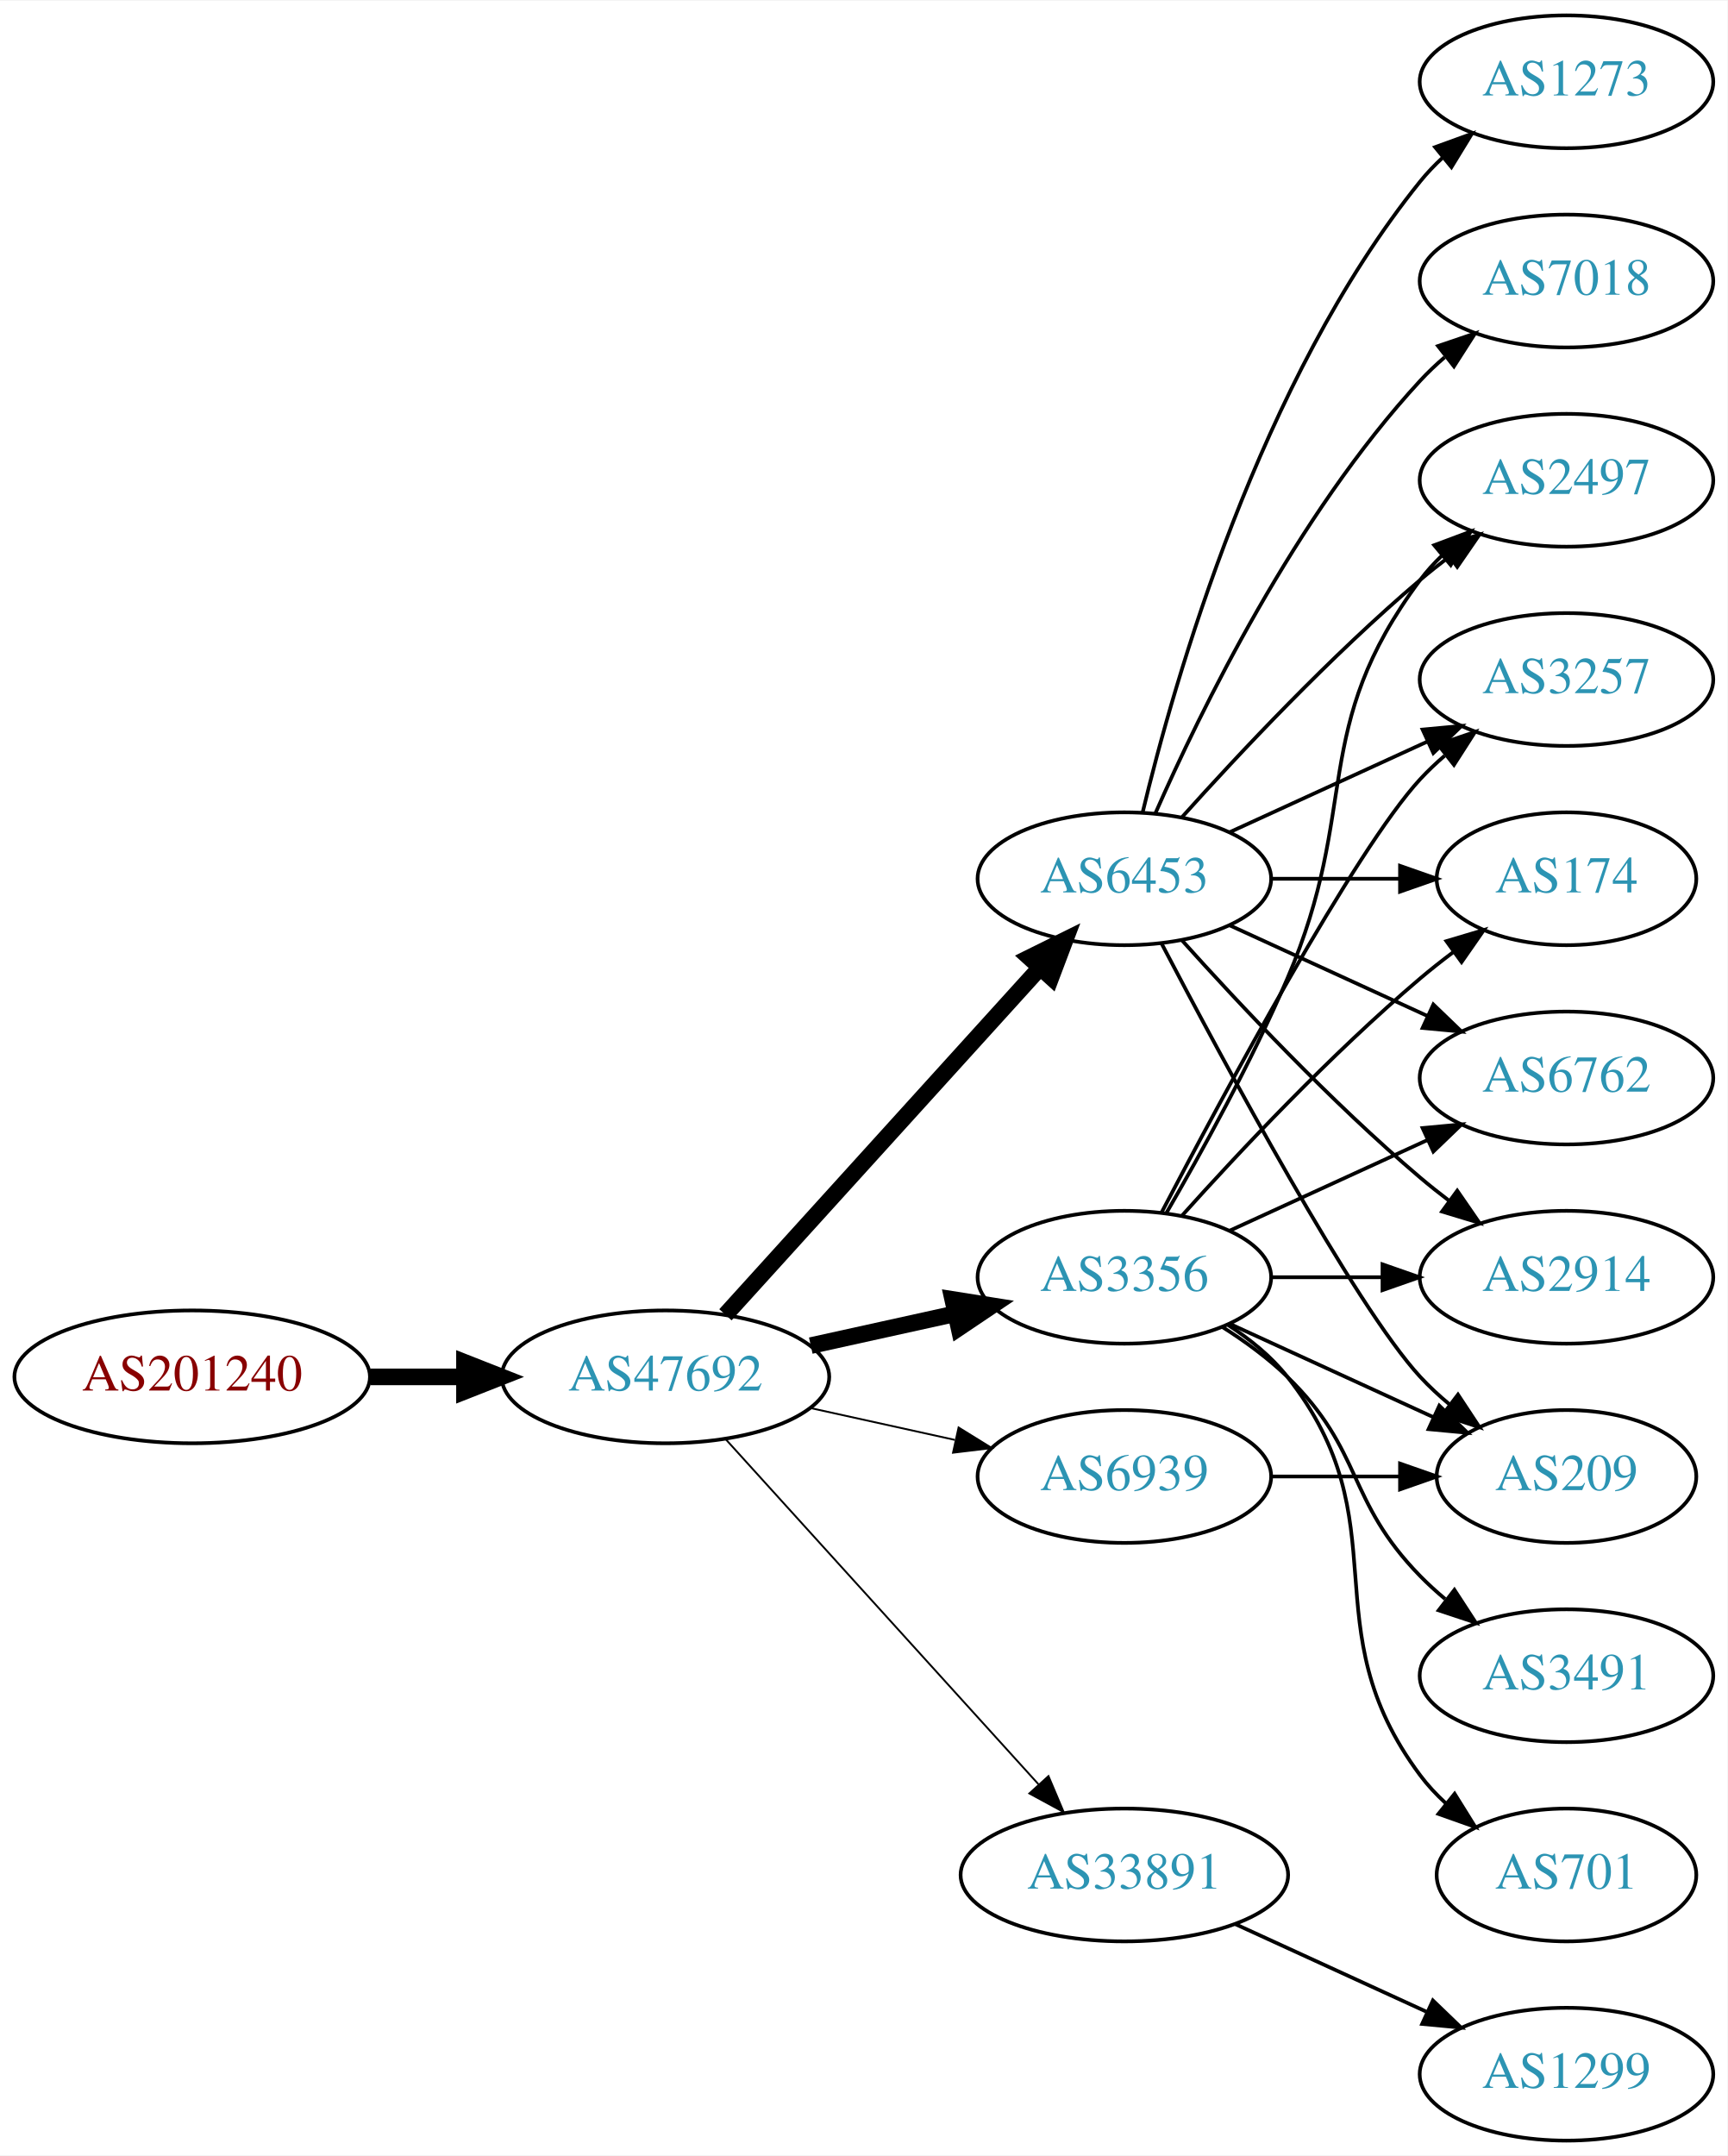
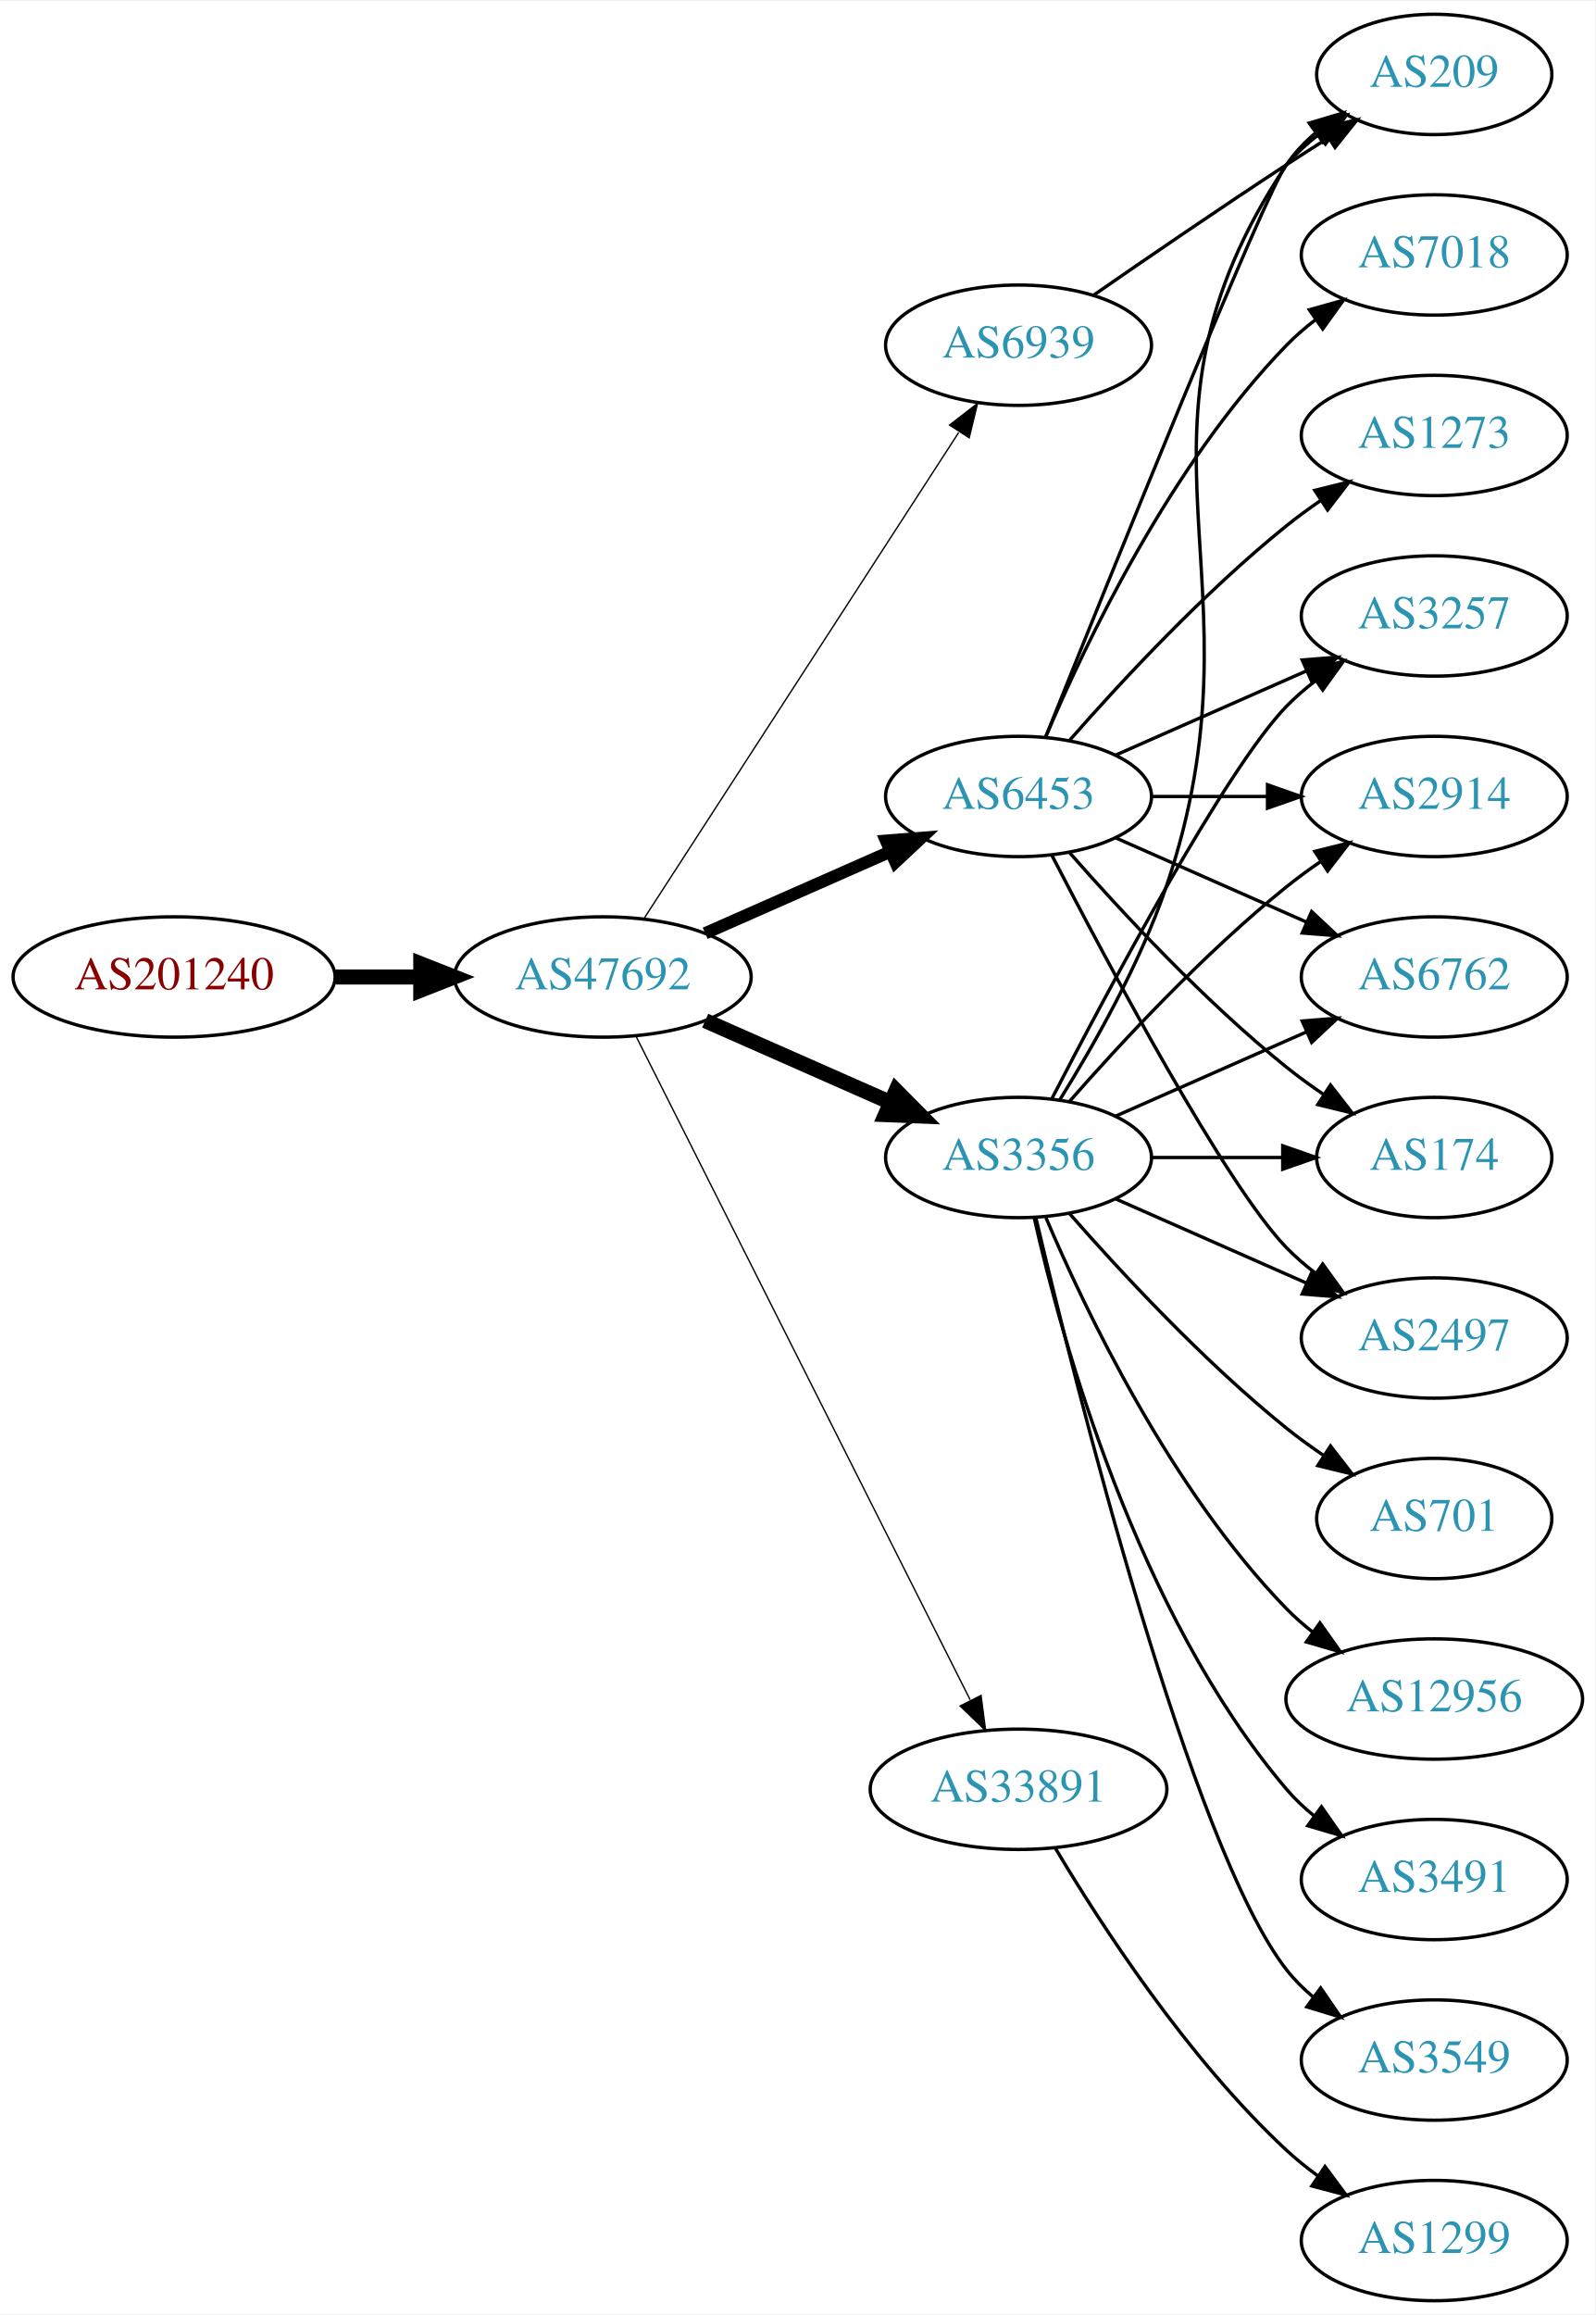
- <svg xmlns="http://www.w3.org/2000/svg" xmlns:xlink="http://www.w3.org/1999/xlink" width="468pt" height="584pt" viewBox="0.00 0.00 468.27 584.00">
-   <g id="graph0" class="graph" transform="scale(1 1) rotate(0) translate(4 580)">
-     <polygon fill="white" stroke="none" points="-4,4 -4,-580 464.269,-580 464.269,4 -4,4" />
+ <svg xmlns="http://www.w3.org/2000/svg" xmlns:xlink="http://www.w3.org/1999/xlink" width="477pt" height="692pt" viewBox="0.00 0.00 477.37 692.00">
+   <g id="graph0" class="graph" transform="scale(1 1) rotate(0) translate(4 688)">
+     <polygon fill="white" stroke="none" points="-4,4 -4,-688 473.368,-688 473.368,4 -4,4" />
    <g id="node1" class="node">
      <g id="a_node1">
        <a xlink:href="/asn/201240" xlink:title="AS201240 ~ OpenIoT [AT]">
-           <ellipse fill="#ffffff" stroke="black" cx="48.096" cy="-207" rx="48.192" ry="18" />
-           <text text-anchor="middle" x="48.096" y="-203.3" font-family="Times,serif" font-size="14.00" fill="#880000">AS201240</text>
+           <ellipse fill="#ffffff" stroke="black" cx="48.096" cy="-396" rx="48.192" ry="18" />
+           <text text-anchor="middle" x="48.096" y="-392.3" font-family="Times,serif" font-size="14.00" fill="#880000">AS201240</text>
        </a>
      </g>
    </g>
    <g id="node2" class="node">
      <g id="a_node2">
        <a xlink:href="/asn/47692" xlink:title="AS47692 ~ Nessus GmbH [AT]">
-           <ellipse fill="#ffffff" stroke="black" cx="176.388" cy="-207" rx="44.393" ry="18" />
-           <text text-anchor="middle" x="176.388" y="-203.3" font-family="Times,serif" font-size="14.00" fill="#2c94b3">AS47692</text>
+           <ellipse fill="#ffffff" stroke="black" cx="176.388" cy="-396" rx="44.393" ry="18" />
+           <text text-anchor="middle" x="176.388" y="-392.3" font-family="Times,serif" font-size="14.00" fill="#2c94b3">AS47692</text>
        </a>
      </g>
    </g>
    <g id="edge1" class="edge">
-       <path fill="none" stroke="black" stroke-width="4.5" d="M96.481,-207C104.742,-207 113.386,-207 121.799,-207" />
-       <polygon fill="black" stroke="black" stroke-width="4.5" points="121.904,-210.938 131.904,-207 121.904,-203.063 121.904,-210.938" />
+       <path fill="none" stroke="black" stroke-width="4.5" d="M96.481,-396C104.742,-396 113.386,-396 121.799,-396" />
+       <polygon fill="black" stroke="black" stroke-width="4.5" points="121.904,-399.938 131.904,-396 121.904,-392.063 121.904,-399.938" />
    </g>
    <g id="node3" class="node">
      <g id="a_node3">
-         <a xlink:href="/asn/3356" xlink:title="AS3356 ~ Level 3 Parent, LLC [US]">
-           <ellipse fill="#ffffff" stroke="black" cx="300.78" cy="-234" rx="39.794" ry="18" />
-           <text text-anchor="middle" x="300.78" y="-230.3" font-family="Times,serif" font-size="14.00" fill="#2c94b3">AS3356</text>
+         <a xlink:href="/asn/6453" xlink:title="AS6453 ~ TATA COMMUNICATIONS (AMERICA) INC [US]">
+           <ellipse fill="#ffffff" stroke="black" cx="300.78" cy="-450" rx="39.794" ry="18" />
+           <text text-anchor="middle" x="300.78" y="-446.3" font-family="Times,serif" font-size="14.00" fill="#2c94b3">AS6453</text>
        </a>
      </g>
    </g>
    <g id="edge2" class="edge">
-       <path fill="none" stroke="black" stroke-width="4.5" d="M215.777,-215.469C228.168,-218.202 242.015,-221.257 254.836,-224.085" />
-       <polygon fill="black" stroke="black" stroke-width="4.5" points="254.237,-227.985 264.85,-226.295 255.933,-220.295 254.237,-227.985" />
+       <path fill="none" stroke="black" stroke-width="3.682" d="M207.015,-409.072C223.61,-416.393 244.469,-425.597 262.203,-433.421" />
+       <polygon fill="black" stroke="black" stroke-width="3.682" points="261.124,-436.77 271.686,-437.605 263.95,-430.366 261.124,-436.77" />
    </g>
    <g id="node4" class="node">
      <g id="a_node4">
        <a xlink:href="/asn/6939" xlink:title="AS6939 ~ Hurricane Electric LLC [US]">
-           <ellipse fill="#ffffff" stroke="black" cx="300.78" cy="-180" rx="39.794" ry="18" />
-           <text text-anchor="middle" x="300.78" y="-176.3" font-family="Times,serif" font-size="14.00" fill="#2c94b3">AS6939</text>
+           <ellipse fill="#ffffff" stroke="black" cx="300.78" cy="-585" rx="39.794" ry="18" />
+           <text text-anchor="middle" x="300.78" y="-581.3" font-family="Times,serif" font-size="14.00" fill="#2c94b3">AS6939</text>
        </a>
      </g>
    </g>
    <g id="edge3" class="edge">
-       <path fill="none" stroke="black" stroke-width="0.5" d="M215.777,-198.531C228.168,-195.798 242.015,-192.743 254.836,-189.915" />
-       <polygon fill="black" stroke="black" stroke-width="0.5" points="255.839,-193.278 264.85,-187.705 254.331,-186.442 255.839,-193.278" />
+       <path fill="none" stroke="black" stroke-width="0.409" d="M188.683,-413.442C210.268,-446.775 257.484,-519.686 282.856,-558.866" />
+       <polygon fill="black" stroke="black" stroke-width="0.409" points="280.139,-561.109 288.512,-567.6 286.014,-557.304 280.139,-561.109" />
    </g>
    <g id="node5" class="node">
      <g id="a_node5">
-         <a xlink:href="/asn/6453" xlink:title="AS6453 ~ TATA COMMUNICATIONS (AMERICA) INC [US]">
+         <a xlink:href="/asn/3356" xlink:title="AS3356 ~ Level 3 Parent, LLC [US]">
          <ellipse fill="#ffffff" stroke="black" cx="300.78" cy="-342" rx="39.794" ry="18" />
-           <text text-anchor="middle" x="300.78" y="-338.3" font-family="Times,serif" font-size="14.00" fill="#2c94b3">AS6453</text>
+           <text text-anchor="middle" x="300.78" y="-338.3" font-family="Times,serif" font-size="14.00" fill="#2c94b3">AS3356</text>
        </a>
      </g>
    </g>
    <g id="edge4" class="edge">
-       <path fill="none" stroke="black" stroke-width="4.5" d="M192.641,-223.825C214.104,-247.499 253.335,-290.771 277.903,-317.87" />
-       <polygon fill="black" stroke="black" stroke-width="4.5" points="275.085,-320.623 284.718,-325.387 280.919,-315.334 275.085,-320.623" />
+       <path fill="none" stroke="black" stroke-width="4.5" d="M207.015,-382.928C223.61,-375.607 244.469,-366.403 262.203,-358.579" />
+       <polygon fill="black" stroke="black" stroke-width="4.5" points="264.126,-362.034 271.686,-354.395 260.948,-354.829 264.126,-362.034" />
    </g>
    <g id="node6" class="node">
      <g id="a_node6">
        <a xlink:href="/asn/33891" xlink:title="AS33891 ~ CORE-BACKBONE GMBH GLOBAL NETWORK [DE]">
-           <ellipse fill="#ffffff" stroke="black" cx="300.78" cy="-72" rx="44.393" ry="18" />
-           <text text-anchor="middle" x="300.78" y="-68.3" font-family="Times,serif" font-size="14.00" fill="#2c94b3">AS33891</text>
+           <ellipse fill="#ffffff" stroke="black" cx="300.78" cy="-153" rx="44.393" ry="18" />
+           <text text-anchor="middle" x="300.78" y="-149.3" font-family="Times,serif" font-size="14.00" fill="#2c94b3">AS33891</text>
        </a>
      </g>
    </g>
    <g id="edge5" class="edge">
-       <path fill="none" stroke="black" stroke-width="0.5" d="M192.641,-190.175C213.988,-166.63 252.91,-123.698 277.501,-96.574" />
-       <polygon fill="black" stroke="black" stroke-width="0.5" points="280.21,-98.796 284.334,-89.037 275.024,-94.095 280.21,-98.796" />
+       <path fill="none" stroke="black" stroke-width="0.409" d="M186.387,-378.132C207.659,-335.899 261.134,-229.728 286.295,-179.773" />
+       <polygon fill="black" stroke="black" stroke-width="0.409" points="289.559,-181.072 290.932,-170.567 283.307,-177.924 289.559,-181.072" />
    </g>
    <g id="node7" class="node">
      <g id="a_node7">
-         <a xlink:href="/asn/2914" xlink:title="AS2914 ~ NTT America, Inc. [US]">
-           <ellipse fill="#ffffff" stroke="black" cx="420.622" cy="-234" rx="39.794" ry="18" />
-           <text text-anchor="middle" x="420.622" y="-230.3" font-family="Times,serif" font-size="14.00" fill="#2c94b3">AS2914</text>
+         <a xlink:href="/asn/3257" xlink:title="AS3257 ~ GTT [DE]">
+           <ellipse fill="#ffffff" stroke="black" cx="425.172" cy="-504" rx="39.794" ry="18" />
+           <text text-anchor="middle" x="425.172" y="-500.3" font-family="Times,serif" font-size="14.00" fill="#2c94b3">AS3257</text>
        </a>
      </g>
    </g>
    <g id="edge6" class="edge">
-       <path fill="none" stroke="black" d="M340.692,-234C350.246,-234 360.595,-234 370.558,-234" />
-       <polygon fill="black" stroke="black" points="370.751,-237.5 380.75,-234 370.75,-230.5 370.751,-237.5" />
+       <path fill="none" stroke="black" d="M329.859,-462.389C346.807,-469.866 368.604,-479.483 386.974,-487.588" />
+       <polygon fill="black" stroke="black" points="385.661,-490.834 396.223,-491.669 388.487,-484.43 385.661,-490.834" />
    </g>
    <g id="node8" class="node">
      <g id="a_node8">
-         <a xlink:href="/asn/2497" xlink:title="AS2497 ~ Internet Initiative Japan Inc. [JP]">
-           <ellipse fill="#ffffff" stroke="black" cx="420.622" cy="-450" rx="39.794" ry="18" />
-           <text text-anchor="middle" x="420.622" y="-446.3" font-family="Times,serif" font-size="14.00" fill="#2c94b3">AS2497</text>
+         <a xlink:href="/asn/2914" xlink:title="AS2914 ~ NTT America, Inc. [US]">
+           <ellipse fill="#ffffff" stroke="black" cx="425.172" cy="-450" rx="39.794" ry="18" />
+           <text text-anchor="middle" x="425.172" y="-446.3" font-family="Times,serif" font-size="14.00" fill="#2c94b3">AS2914</text>
        </a>
      </g>
    </g>
    <g id="edge7" class="edge">
-       <path fill="none" stroke="black" d="M312.091,-251.277C321.445,-267.397 335.224,-292.304 344.976,-315 364.951,-361.487 350.704,-382.458 380.976,-423 382.72,-425.336 384.728,-427.545 386.891,-429.617" />
-       <polygon fill="black" stroke="black" points="384.769,-432.405 394.691,-436.118 389.25,-427.027 384.769,-432.405" />
+       <path fill="none" stroke="black" d="M340.505,-450C351.444,-450 363.494,-450 374.961,-450" />
+       <polygon fill="black" stroke="black" points="375.278,-453.5 385.278,-450 375.278,-446.5 375.278,-453.5" />
    </g>
    <g id="node9" class="node">
      <g id="a_node9">
-         <a xlink:href="/asn/3491" xlink:title="AS3491 ~ PCCW Global, Inc. [US]">
-           <ellipse fill="#ffffff" stroke="black" cx="420.622" cy="-126" rx="39.794" ry="18" />
-           <text text-anchor="middle" x="420.622" y="-122.3" font-family="Times,serif" font-size="14.00" fill="#2c94b3">AS3491</text>
+         <a xlink:href="/asn/209" xlink:title="AS209 ~ CenturyLink Communications, LLC [US]">
+           <ellipse fill="#ffffff" stroke="black" cx="425.172" cy="-666" rx="35.194" ry="18" />
+           <text text-anchor="middle" x="425.172" y="-662.3" font-family="Times,serif" font-size="14.00" fill="#2c94b3">AS209</text>
        </a>
      </g>
    </g>
    <g id="edge8" class="edge">
-       <path fill="none" stroke="black" d="M327.309,-220.538C333.472,-216.638 339.773,-212.052 344.976,-207 365.669,-186.906 360.803,-173.617 380.976,-153 383.069,-150.861 385.352,-148.782 387.729,-146.79" />
-       <polygon fill="black" stroke="black" points="390.247,-149.268 396.028,-140.389 385.972,-143.725 390.247,-149.268" />
+       <path fill="none" stroke="black" d="M308.85,-467.681C327.145,-513.318 375.028,-632.003 380.976,-639 383.746,-642.26 387.012,-645.252 390.488,-647.961" />
+       <polygon fill="black" stroke="black" points="388.631,-650.932 398.841,-653.761 392.623,-645.182 388.631,-650.932" />
    </g>
    <g id="node10" class="node">
      <g id="a_node10">
-         <a xlink:href="/asn/3257" xlink:title="AS3257 ~ GTT [DE]">
-           <ellipse fill="#ffffff" stroke="black" cx="420.622" cy="-396" rx="39.794" ry="18" />
-           <text text-anchor="middle" x="420.622" y="-392.3" font-family="Times,serif" font-size="14.00" fill="#2c94b3">AS3257</text>
+         <a xlink:href="/asn/1273" xlink:title="AS1273 ~ Vodafone Group PLC [EU]">
+           <ellipse fill="#ffffff" stroke="black" cx="425.172" cy="-558" rx="39.794" ry="18" />
+           <text text-anchor="middle" x="425.172" y="-554.3" font-family="Times,serif" font-size="14.00" fill="#2c94b3">AS1273</text>
        </a>
      </g>
    </g>
    <g id="edge9" class="edge">
-       <path fill="none" stroke="black" d="M310.835,-251.501C327.578,-283.482 363.276,-349.838 380.976,-369 383.006,-371.198 385.245,-373.319 387.591,-375.34" />
-       <polygon fill="black" stroke="black" points="385.804,-378.386 395.835,-381.794 390.118,-372.874 385.804,-378.386" />
+       <path fill="none" stroke="black" d="M315.932,-466.663C331.034,-483.894 356.155,-511.024 380.976,-531 384.231,-533.62 387.756,-536.192 391.341,-538.646" />
+       <polygon fill="black" stroke="black" points="389.429,-541.577 399.714,-544.121 393.26,-535.719 389.429,-541.577" />
    </g>
    <g id="node11" class="node">
      <g id="a_node11">
-         <a xlink:href="/asn/701" xlink:title="AS701 ~ UUNET [US]">
-           <ellipse fill="#ffffff" stroke="black" cx="420.622" cy="-72" rx="35.194" ry="18" />
-           <text text-anchor="middle" x="420.622" y="-68.3" font-family="Times,serif" font-size="14.00" fill="#2c94b3">AS701</text>
+         <a xlink:href="/asn/6762" xlink:title="AS6762 ~ TELECOM ITALIA SPARKLE S.p.A. [IT]">
+           <ellipse fill="#ffffff" stroke="black" cx="425.172" cy="-396" rx="39.794" ry="18" />
+           <text text-anchor="middle" x="425.172" y="-392.3" font-family="Times,serif" font-size="14.00" fill="#2c94b3">AS6762</text>
        </a>
      </g>
    </g>
    <g id="edge10" class="edge">
-       <path fill="none" stroke="black" d="M328.751,-221.145C334.74,-217.28 340.599,-212.559 344.976,-207 376.274,-167.246 350.704,-139.542 380.976,-99 382.983,-96.311 385.339,-93.791 387.88,-91.454" />
-       <polygon fill="black" stroke="black" points="390.295,-94.004 395.896,-85.011 385.909,-88.548 390.295,-94.004" />
+       <path fill="none" stroke="black" d="M329.859,-437.611C346.807,-430.134 368.604,-420.517 386.974,-412.412" />
+       <polygon fill="black" stroke="black" points="388.487,-415.57 396.223,-408.331 385.661,-409.166 388.487,-415.57" />
    </g>
    <g id="node12" class="node">
      <g id="a_node12">
        <a xlink:href="/asn/174" xlink:title="AS174 ~ Cogent Communications [US]">
-           <ellipse fill="#ffffff" stroke="black" cx="420.622" cy="-342" rx="35.194" ry="18" />
-           <text text-anchor="middle" x="420.622" y="-338.3" font-family="Times,serif" font-size="14.00" fill="#2c94b3">AS174</text>
+           <ellipse fill="#ffffff" stroke="black" cx="425.172" cy="-342" rx="35.194" ry="18" />
+           <text text-anchor="middle" x="425.172" y="-338.3" font-family="Times,serif" font-size="14.00" fill="#2c94b3">AS174</text>
        </a>
      </g>
    </g>
    <g id="edge11" class="edge">
-       <path fill="none" stroke="black" d="M316.426,-250.725C331.727,-267.765 356.824,-294.523 380.976,-315 383.828,-317.418 386.893,-319.833 390.004,-322.169" />
-       <polygon fill="black" stroke="black" points="388.077,-325.095 398.232,-328.116 392.178,-319.422 388.077,-325.095" />
+       <path fill="none" stroke="black" d="M315.932,-433.337C331.034,-416.106 356.155,-388.976 380.976,-369 384.481,-366.179 388.299,-363.413 392.167,-360.792" />
+       <polygon fill="black" stroke="black" points="394.124,-363.694 400.613,-355.318 390.317,-357.82 394.124,-363.694" />
    </g>
    <g id="node13" class="node">
      <g id="a_node13">
-         <a xlink:href="/asn/209" xlink:title="AS209 ~ CenturyLink Communications, LLC [US]">
-           <ellipse fill="#ffffff" stroke="black" cx="420.622" cy="-180" rx="35.194" ry="18" />
-           <text text-anchor="middle" x="420.622" y="-176.3" font-family="Times,serif" font-size="14.00" fill="#2c94b3">AS209</text>
+         <a xlink:href="/asn/7018" xlink:title="AS7018 ~ AT&amp;T Services, Inc. [US]">
+           <ellipse fill="#ffffff" stroke="black" cx="425.172" cy="-612" rx="39.794" ry="18" />
+           <text text-anchor="middle" x="425.172" y="-608.3" font-family="Times,serif" font-size="14.00" fill="#2c94b3">AS7018</text>
        </a>
      </g>
    </g>
    <g id="edge12" class="edge">
-       <path fill="none" stroke="black" d="M329.409,-221.339C345.825,-213.817 366.806,-204.202 384.403,-196.139" />
-       <polygon fill="black" stroke="black" points="386.148,-199.189 393.781,-191.842 383.232,-192.826 386.148,-199.189" />
+       <path fill="none" stroke="black" d="M308.97,-467.975C320.737,-495.682 346.312,-549.348 380.976,-585 383.596,-587.695 386.537,-590.239 389.619,-592.608" />
+       <polygon fill="black" stroke="black" points="387.786,-595.597 397.988,-598.455 391.795,-589.859 387.786,-595.597" />
    </g>
    <g id="node14" class="node">
      <g id="a_node14">
-         <a xlink:href="/asn/6762" xlink:title="AS6762 ~ TELECOM ITALIA SPARKLE S.p.A. [IT]">
-           <ellipse fill="#ffffff" stroke="black" cx="420.622" cy="-288" rx="39.794" ry="18" />
-           <text text-anchor="middle" x="420.622" y="-284.3" font-family="Times,serif" font-size="14.00" fill="#2c94b3">AS6762</text>
+         <a xlink:href="/asn/2497" xlink:title="AS2497 ~ Internet Initiative Japan Inc. [JP]">
+           <ellipse fill="#ffffff" stroke="black" cx="425.172" cy="-288" rx="39.794" ry="18" />
+           <text text-anchor="middle" x="425.172" y="-284.3" font-family="Times,serif" font-size="14.00" fill="#2c94b3">AS2497</text>
        </a>
      </g>
    </g>
    <g id="edge13" class="edge">
-       <path fill="none" stroke="black" d="M329.409,-246.661C345.366,-253.973 365.636,-263.261 382.919,-271.181" />
-       <polygon fill="black" stroke="black" points="381.617,-274.435 392.167,-275.419 384.534,-268.071 381.617,-274.435" />
+       <path fill="none" stroke="black" d="M310.744,-432.413C327.336,-400.289 362.791,-333.703 380.976,-315 383.596,-312.305 386.537,-309.761 389.619,-307.392" />
+       <polygon fill="black" stroke="black" points="391.795,-310.141 397.988,-301.545 387.786,-304.403 391.795,-310.141" />
    </g>
    <g id="edge14" class="edge">
-       <path fill="none" stroke="black" d="M340.692,-180C351.779,-180 363.939,-180 375.321,-180" />
-       <polygon fill="black" stroke="black" points="375.503,-183.5 385.503,-180 375.503,-176.5 375.503,-183.5" />
+       <path fill="none" stroke="black" d="M323.137,-599.901C338.988,-610.877 361.191,-626.079 380.976,-639 385.021,-641.642 389.306,-644.385 393.545,-647.067" />
+       <polygon fill="black" stroke="black" points="391.76,-650.079 402.09,-652.432 395.482,-644.15 391.76,-650.079" />
+     </g>
+     <g id="edge19" class="edge">
+       <path fill="none" stroke="black" d="M310.744,-359.587C327.336,-391.711 362.791,-458.297 380.976,-477 383.596,-479.695 386.537,-482.239 389.619,-484.608" />
+       <polygon fill="black" stroke="black" points="387.786,-487.597 397.988,-490.455 391.795,-481.859 387.786,-487.597" />
+     </g>
+     <g id="edge17" class="edge">
+       <path fill="none" stroke="black" d="M315.932,-358.663C331.034,-375.894 356.155,-403.024 380.976,-423 384.231,-425.62 387.756,-428.192 391.341,-430.646" />
+       <polygon fill="black" stroke="black" points="389.429,-433.577 399.714,-436.121 393.26,-427.719 389.429,-433.577" />
+     </g>
+     <g id="edge20" class="edge">
+       <path fill="none" stroke="black" d="M313.127,-359.262C323.052,-375.17 337.08,-399.761 344.976,-423 376.286,-515.15 326.937,-558.056 380.976,-639 383.351,-642.558 386.371,-645.736 389.708,-648.549" />
+       <polygon fill="black" stroke="black" points="387.753,-651.455 397.912,-654.462 391.846,-645.776 387.753,-651.455" />
    </g>
    <g id="edge16" class="edge">
-       <path fill="none" stroke="black" d="M316.426,-325.275C331.727,-308.235 356.824,-281.477 380.976,-261 383.473,-258.883 386.133,-256.768 388.845,-254.707" />
-       <polygon fill="black" stroke="black" points="391.011,-257.459 397.021,-248.734 386.882,-251.806 391.011,-257.459" />
-     </g>
-     <g id="edge17" class="edge">
-       <path fill="none" stroke="black" d="M316.426,-358.725C331.727,-375.765 356.824,-402.523 380.976,-423 383.473,-425.117 386.133,-427.232 388.845,-429.293" />
-       <polygon fill="black" stroke="black" points="386.882,-432.194 397.021,-435.266 391.011,-426.541 386.882,-432.194" />
-     </g>
-     <g id="edge20" class="edge">
-       <path fill="none" stroke="black" d="M329.409,-354.661C345.366,-361.973 365.636,-371.261 382.919,-379.181" />
-       <polygon fill="black" stroke="black" points="381.617,-382.435 392.167,-383.419 384.534,-376.071 381.617,-382.435" />
+       <path fill="none" stroke="black" d="M329.859,-354.389C346.807,-361.866 368.604,-371.483 386.974,-379.588" />
+       <polygon fill="black" stroke="black" points="385.661,-382.834 396.223,-383.669 388.487,-376.43 385.661,-382.834" />
    </g>
    <g id="edge21" class="edge">
-       <path fill="none" stroke="black" d="M340.692,-342C351.779,-342 363.939,-342 375.321,-342" />
-       <polygon fill="black" stroke="black" points="375.503,-345.5 385.503,-342 375.503,-338.5 375.503,-345.5" />
-     </g>
-     <g id="edge22" class="edge">
-       <path fill="none" stroke="black" d="M310.835,-324.499C327.578,-292.518 363.276,-226.162 380.976,-207 383.381,-204.396 386.079,-201.9 388.901,-199.551" />
-       <polygon fill="black" stroke="black" points="391.211,-202.191 397.045,-193.347 386.969,-196.622 391.211,-202.191" />
+       <path fill="none" stroke="black" d="M340.505,-342C352.994,-342 366.933,-342 379.797,-342" />
+       <polygon fill="black" stroke="black" points="379.835,-345.5 389.835,-342 379.835,-338.5 379.835,-345.5" />
    </g>
    <g id="edge15" class="edge">
-       <path fill="none" stroke="black" d="M329.409,-329.339C345.366,-322.027 365.636,-312.739 382.919,-304.819" />
-       <polygon fill="black" stroke="black" points="384.534,-307.929 392.167,-300.581 381.617,-301.565 384.534,-307.929" />
+       <path fill="none" stroke="black" d="M329.859,-329.611C346.807,-322.134 368.604,-312.517 386.974,-304.412" />
+       <polygon fill="black" stroke="black" points="388.487,-307.57 396.223,-300.331 385.661,-301.166 388.487,-307.57" />
    </g>
    <g id="node15" class="node">
      <g id="a_node15">
-         <a xlink:href="/asn/7018" xlink:title="AS7018 ~ AT&amp;T Services, Inc. [US]">
-           <ellipse fill="#ffffff" stroke="black" cx="420.622" cy="-504" rx="39.794" ry="18" />
-           <text text-anchor="middle" x="420.622" y="-500.3" font-family="Times,serif" font-size="14.00" fill="#2c94b3">AS7018</text>
+         <a xlink:href="/asn/3549" xlink:title="AS3549 ~ Level 3 Parent, LLC [US]">
+           <ellipse fill="#ffffff" stroke="black" cx="425.172" cy="-72" rx="39.794" ry="18" />
+           <text text-anchor="middle" x="425.172" y="-68.3" font-family="Times,serif" font-size="14.00" fill="#2c94b3">AS3549</text>
        </a>
      </g>
    </g>
    <g id="edge18" class="edge">
-       <path fill="none" stroke="black" d="M309.196,-359.761C321.264,-387.183 347.235,-440.473 380.976,-477 383.006,-479.198 385.245,-481.319 387.591,-483.34" />
-       <polygon fill="black" stroke="black" points="385.804,-486.386 395.835,-489.794 390.118,-480.874 385.804,-486.386" />
+       <path fill="none" stroke="black" d="M305.92,-324.129C317.703,-274.377 352.415,-135.528 380.976,-99 383.291,-96.039 386.028,-93.317 388.983,-90.836" />
+       <polygon fill="black" stroke="black" points="391.176,-93.568 397.174,-84.835 387.039,-87.922 391.176,-93.568" />
    </g>
    <g id="node16" class="node">
      <g id="a_node16">
-         <a xlink:href="/asn/1273" xlink:title="AS1273 ~ Vodafone Group PLC [EU]">
-           <ellipse fill="#ffffff" stroke="black" cx="420.622" cy="-558" rx="39.794" ry="18" />
-           <text text-anchor="middle" x="420.622" y="-554.3" font-family="Times,serif" font-size="14.00" fill="#2c94b3">AS1273</text>
-         </a>
-       </g>
-     </g>
-     <g id="edge19" class="edge">
-       <path fill="none" stroke="black" d="M305.706,-359.882C314.265,-395.609 337.413,-477.008 380.976,-531 382.807,-533.269 384.876,-535.43 387.083,-537.468" />
-       <polygon fill="black" stroke="black" points="385.006,-540.291 394.965,-543.906 389.434,-534.869 385.006,-540.291" />
+         <a xlink:href="/asn/701" xlink:title="AS701 ~ UUNET [US]">
+           <ellipse fill="#ffffff" stroke="black" cx="425.172" cy="-234" rx="35.194" ry="18" />
+           <text text-anchor="middle" x="425.172" y="-230.3" font-family="Times,serif" font-size="14.00" fill="#2c94b3">AS701</text>
+         </a>
+       </g>
+     </g>
+     <g id="edge22" class="edge">
+       <path fill="none" stroke="black" d="M315.932,-325.337C331.034,-308.106 356.155,-280.976 380.976,-261 384.481,-258.179 388.299,-255.413 392.167,-252.792" />
+       <polygon fill="black" stroke="black" points="394.124,-255.694 400.613,-247.318 390.317,-249.82 394.124,-255.694" />
    </g>
    <g id="node17" class="node">
      <g id="a_node17">
+         <a xlink:href="/asn/12956" xlink:title="AS12956 ~ TELXIUS [ES]">
+           <ellipse fill="#ffffff" stroke="black" cx="425.172" cy="-180" rx="44.393" ry="18" />
+           <text text-anchor="middle" x="425.172" y="-176.3" font-family="Times,serif" font-size="14.00" fill="#2c94b3">AS12956</text>
+         </a>
+       </g>
+     </g>
+     <g id="edge23" class="edge">
+       <path fill="none" stroke="black" d="M308.97,-324.025C320.737,-296.318 346.312,-242.652 380.976,-207 383.392,-204.515 386.08,-202.158 388.901,-199.949" />
+       <polygon fill="black" stroke="black" points="390.966,-202.775 397.086,-194.127 386.908,-197.071 390.966,-202.775" />
+     </g>
+     <g id="node18" class="node">
+       <g id="a_node18">
+         <a xlink:href="/asn/3491" xlink:title="AS3491 ~ PCCW Global, Inc. [US]">
+           <ellipse fill="#ffffff" stroke="black" cx="425.172" cy="-126" rx="39.794" ry="18" />
+           <text text-anchor="middle" x="425.172" y="-122.3" font-family="Times,serif" font-size="14.00" fill="#2c94b3">AS3491</text>
+         </a>
+       </g>
+     </g>
+     <g id="edge24" class="edge">
+       <path fill="none" stroke="black" d="M305.474,-323.925C313.613,-287.852 336.046,-205.86 380.976,-153 383.41,-150.136 386.227,-147.479 389.231,-145.039" />
+       <polygon fill="black" stroke="black" points="391.42,-147.776 397.492,-139.094 387.331,-142.095 391.42,-147.776" />
+     </g>
+     <g id="node19" class="node">
+       <g id="a_node19">
        <a xlink:href="/asn/1299" xlink:title="AS1299 ~ Telia Carrier [EU]">
-           <ellipse fill="#ffffff" stroke="black" cx="420.622" cy="-18" rx="39.794" ry="18" />
-           <text text-anchor="middle" x="420.622" y="-14.3" font-family="Times,serif" font-size="14.00" fill="#2c94b3">AS1299</text>
-         </a>
-       </g>
-     </g>
-     <g id="edge23" class="edge">
-       <path fill="none" stroke="black" d="M330.909,-58.652C346.521,-51.498 365.918,-42.609 382.59,-34.969" />
-       <polygon fill="black" stroke="black" points="384.409,-37.986 392.042,-30.638 381.493,-31.622 384.409,-37.986" />
+           <ellipse fill="#ffffff" stroke="black" cx="425.172" cy="-18" rx="39.794" ry="18" />
+           <text text-anchor="middle" x="425.172" y="-14.3" font-family="Times,serif" font-size="14.00" fill="#2c94b3">AS1299</text>
+         </a>
+       </g>
+     </g>
+     <g id="edge25" class="edge">
+       <path fill="none" stroke="black" d="M311.826,-135.329C325.397,-112.528 351.329,-72.528 380.976,-45 383.882,-42.301 387.096,-39.72 390.42,-37.297" />
+       <polygon fill="black" stroke="black" points="392.479,-40.13 398.798,-31.625 388.555,-34.333 392.479,-40.13" />
    </g>
  </g>
</svg>
